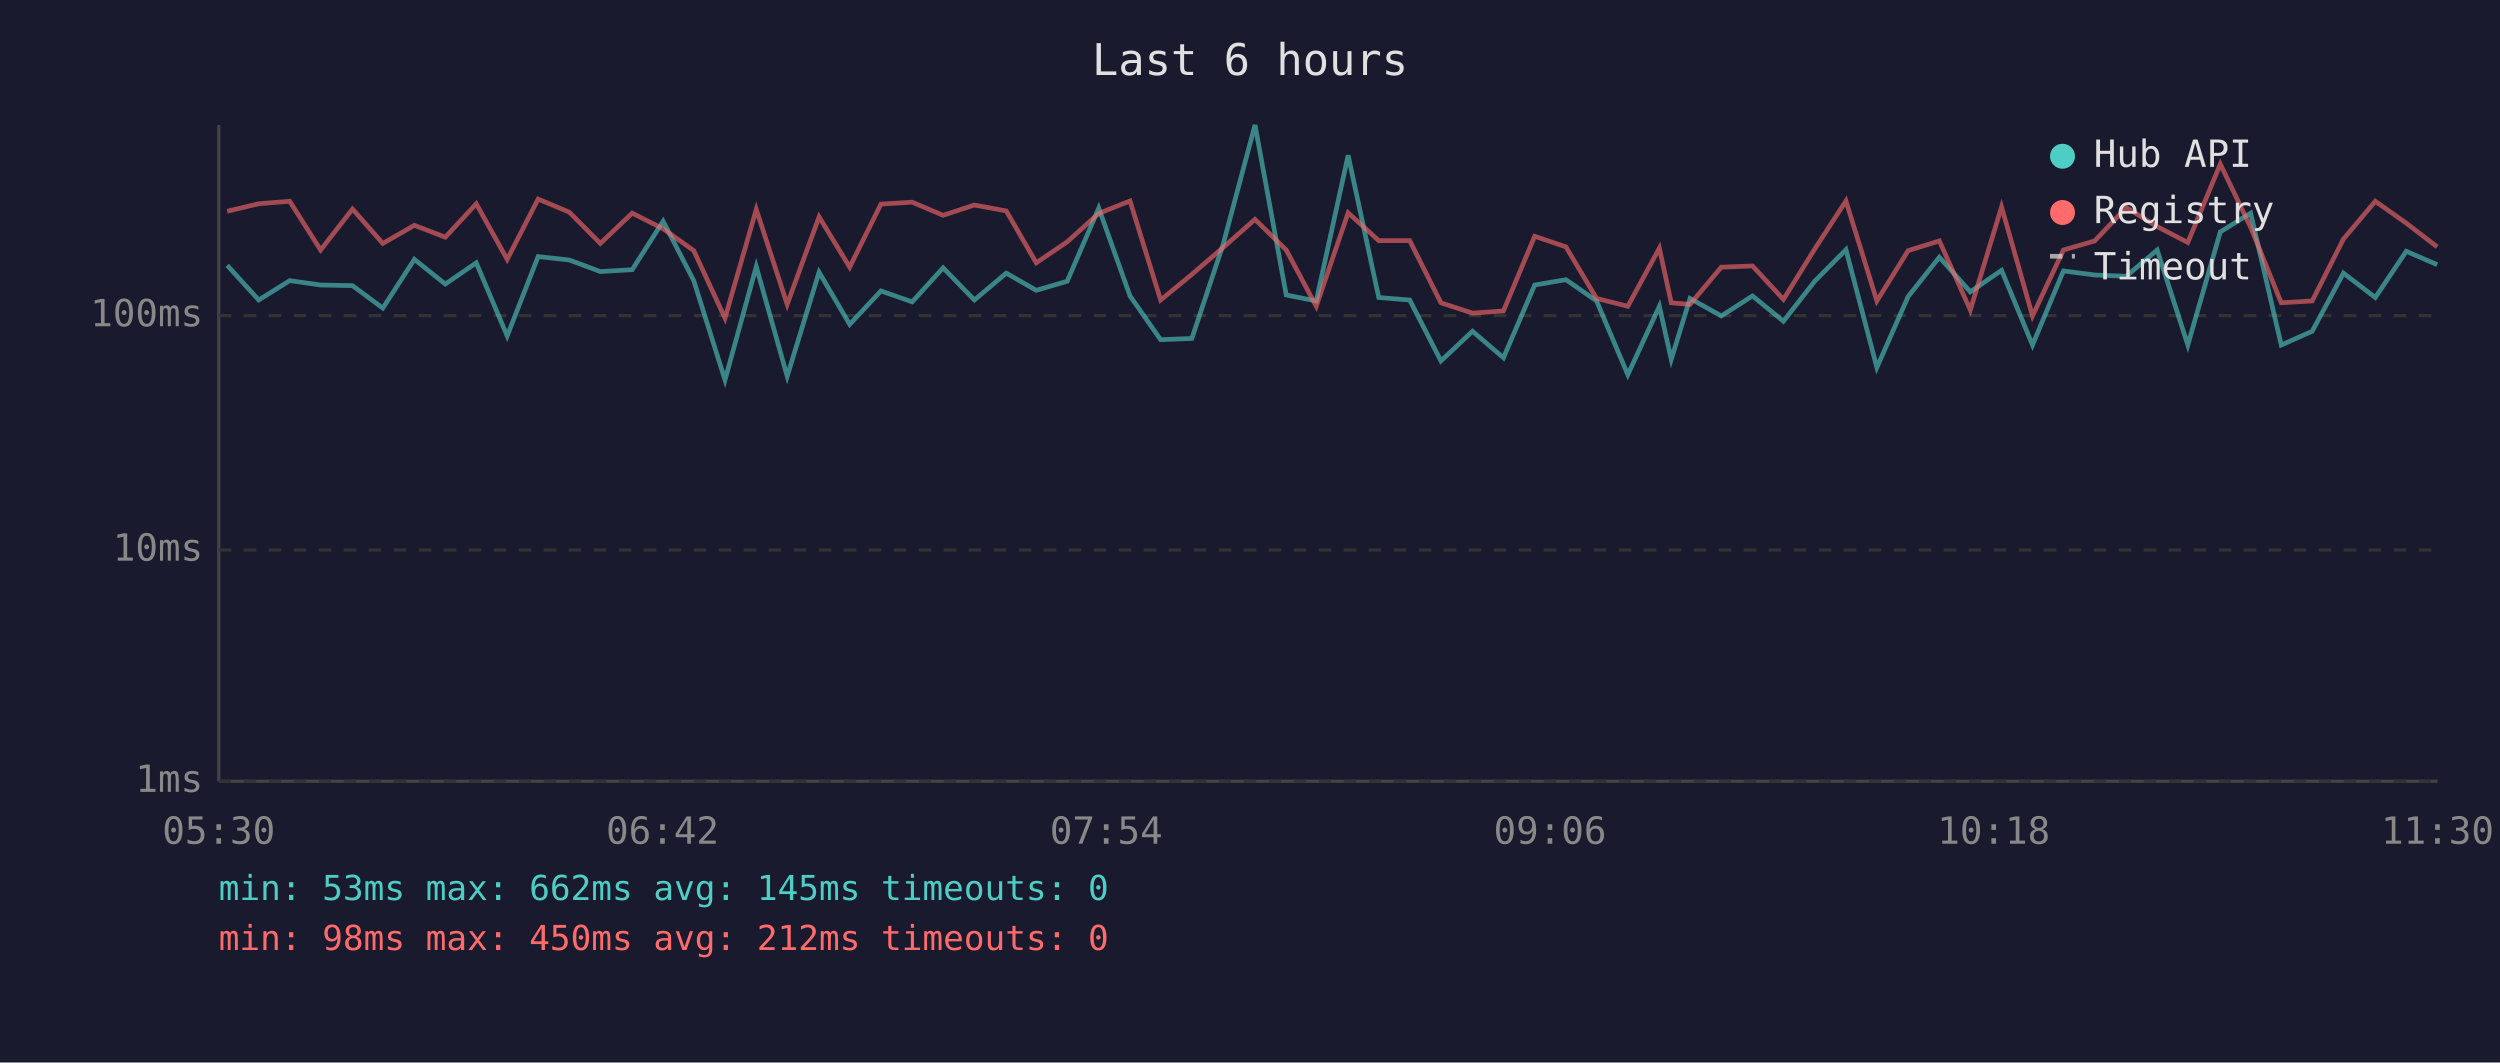
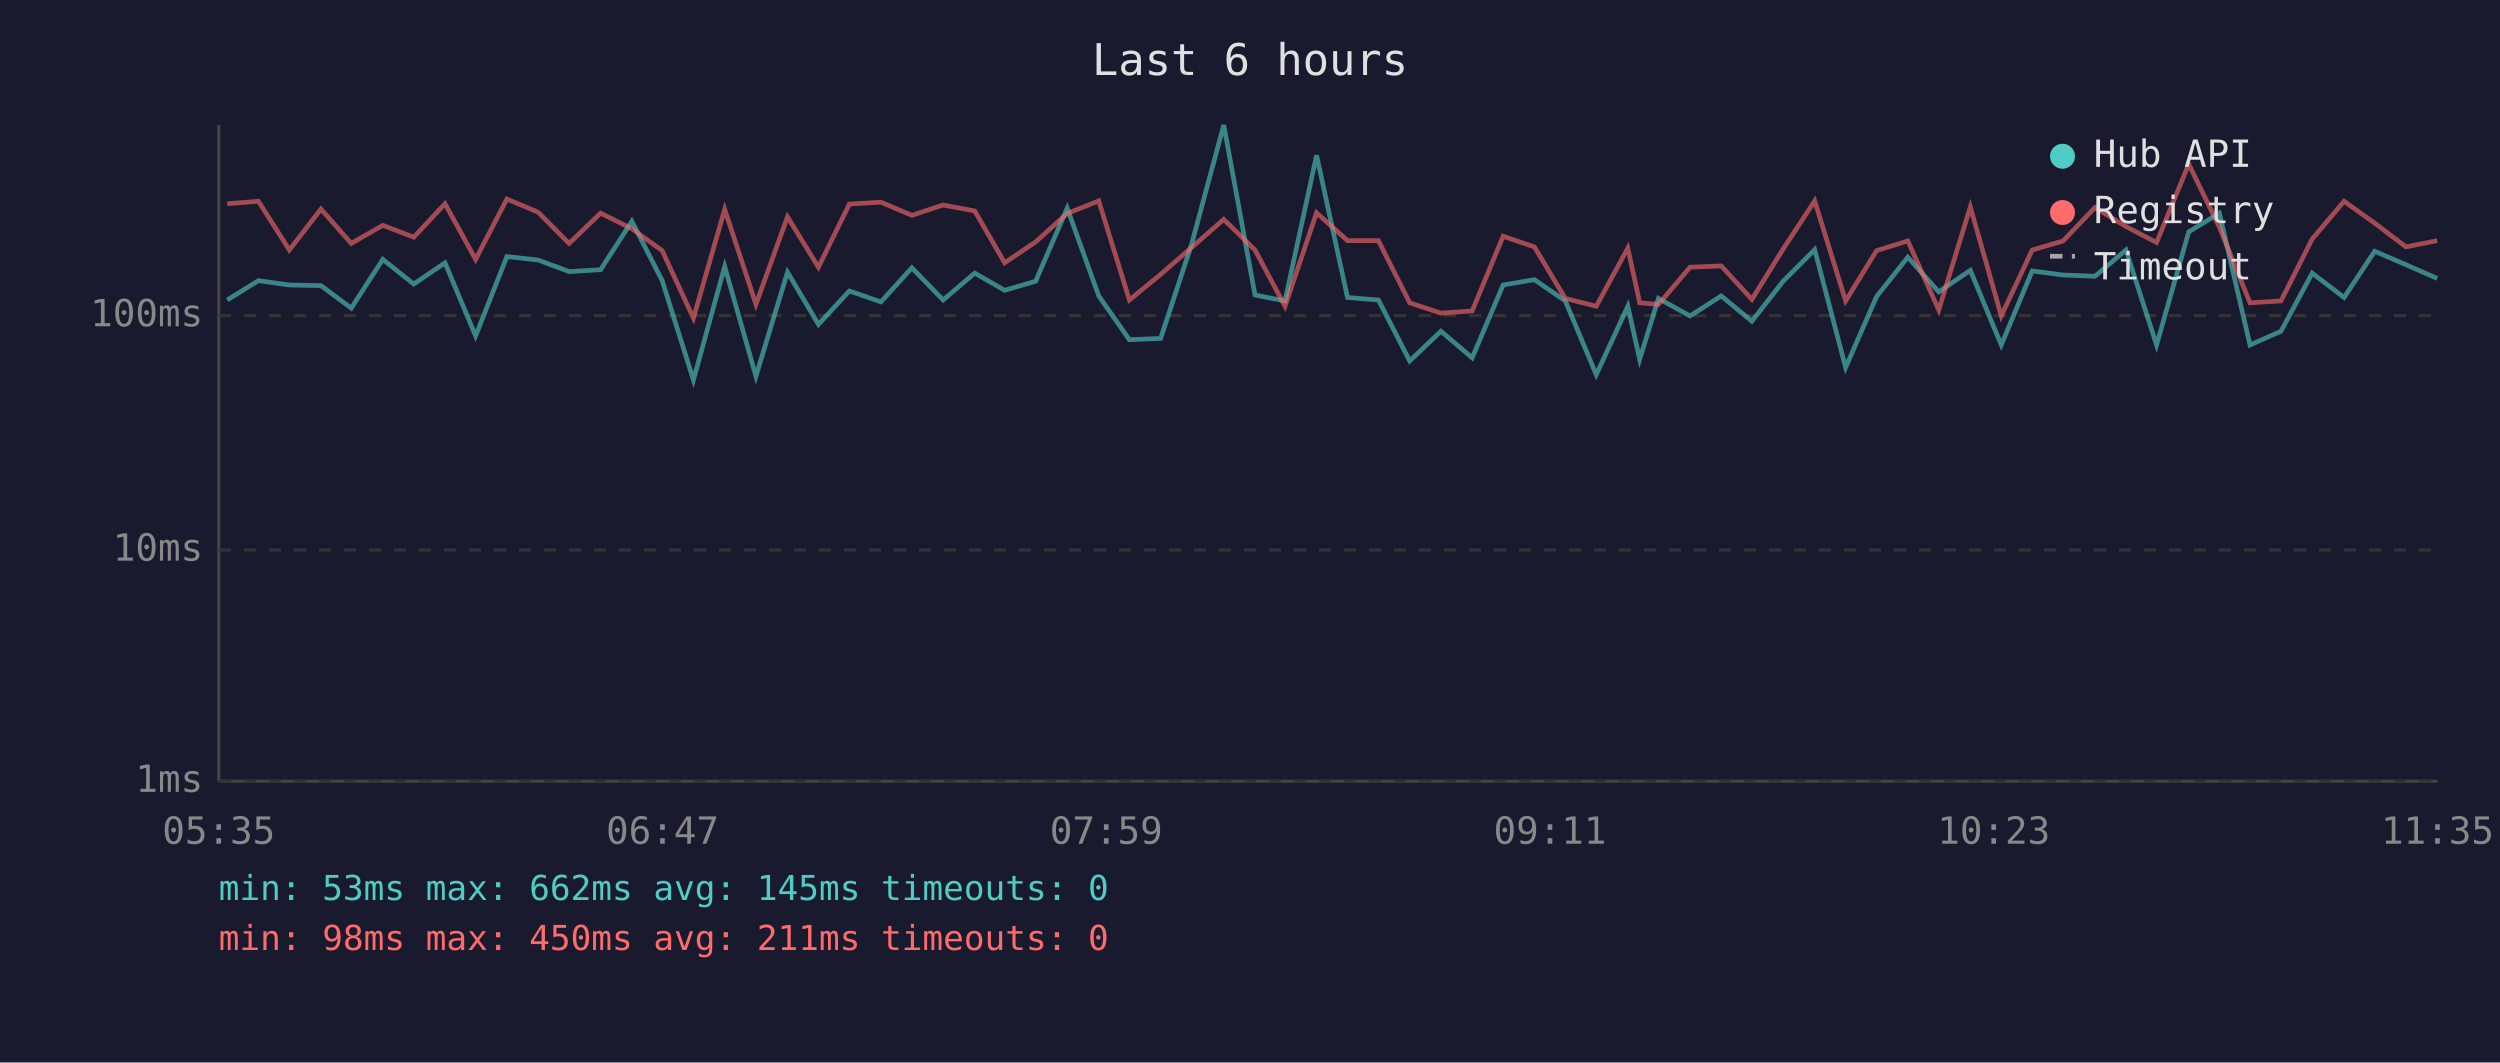
<svg xmlns="http://www.w3.org/2000/svg" viewBox="0 0 800 340" font-family="monospace" font-size="12">
  <rect width="800" height="340" fill="#1a1a2e" />
  <text x="400" y="24" fill="#e0e0e0" font-size="14" text-anchor="middle">Last 6 hours</text>
  <line x1="70" y1="40" x2="70" y2="250" stroke="#444" stroke-width="1" />
  <line x1="70" y1="250" x2="780" y2="250" stroke="#444" stroke-width="1" />
  <line x1="70" y1="250" x2="780" y2="250" stroke="#333" stroke-width="1" stroke-dasharray="4" />
  <text x="65" y="250" fill="#888" text-anchor="end" dominant-baseline="middle">1ms</text>
  <line x1="70" y1="176" x2="780" y2="176" stroke="#333" stroke-width="1" stroke-dasharray="4" />
  <text x="65" y="176" fill="#888" text-anchor="end" dominant-baseline="middle">10ms</text>
  <line x1="70" y1="101" x2="780" y2="101" stroke="#333" stroke-width="1" stroke-dasharray="4" />
  <text x="65" y="101" fill="#888" text-anchor="end" dominant-baseline="middle">100ms</text>
-   <text x="70" y="270" fill="#888" text-anchor="middle">05:30</text>
-   <text x="212" y="270" fill="#888" text-anchor="middle">06:42</text>
-   <text x="354" y="270" fill="#888" text-anchor="middle">07:54</text>
-   <text x="496" y="270" fill="#888" text-anchor="middle">09:06</text>
-   <text x="638" y="270" fill="#888" text-anchor="middle">10:18</text>
-   <text x="780" y="270" fill="#888" text-anchor="middle">11:30</text>
-   <polyline points="72.7,84.9 82.8,96.0 92.7,89.8 102.6,91.2 112.8,91.4 122.5,98.6 132.6,83.0 142.5,90.9 152.4,84.1 162.3,107.5 172.2,82.1 182.2,83.2 192.1,86.9 202.3,86.3 212.2,70.8 222.0,89.8 232.0,121.6 242.0,85.3 251.9,120.4 262.1,87.1 271.9,103.8 281.9,93.1 291.9,96.6 301.8,85.7 311.8,96.0 322.0,87.4 331.6,92.9 341.5,90.0 351.6,66.6 361.6,94.7 371.4,108.7 381.4,108.3 391.4,78.2 401.6,40.0 411.6,94.4 421.2,96.3 431.4,49.7 441.2,95.2 451.1,96.0 461.1,115.5 471.2,106.0 481.1,114.5 491.1,91.2 501.1,89.5 510.9,96.3 520.9,119.9 531.0,98.0 534.8,115.0 540.8,95.5 550.8,101.1 560.8,94.7 570.7,102.8 580.7,90.0 590.7,79.9 600.6,117.6 610.6,94.9 620.6,82.3 630.5,93.4 640.5,86.5 650.4,110.4 660.3,86.7 670.3,88.0 680.4,88.4 690.3,80.0 700.1,110.4 710.5,74.2 720.2,68.2 730.0,110.4 739.9,106.0 749.9,87.4 760.1,95.2 770.0,80.4 779.9,84.7" fill="none" stroke="#4ecdc4" stroke-width="1.5" opacity="0.6" />
-   <polyline points="72.7,67.6 82.8,65.2 92.7,64.4 102.6,80.0 112.8,66.9 122.5,77.9 132.6,72.1 142.5,75.9 152.4,65.2 162.3,83.0 172.2,63.7 182.2,67.9 192.1,77.9 202.3,68.2 212.2,73.2 222.0,80.2 232.0,101.8 242.0,67.0 251.9,97.4 262.1,69.4 271.9,85.5 281.9,65.3 291.9,64.7 301.8,68.9 311.8,65.6 322.0,67.5 331.6,84.1 341.5,77.4 351.6,68.3 361.6,64.3 371.4,96.0 381.4,87.8 391.4,79.2 401.6,70.2 411.6,80.0 421.2,98.0 431.4,68.1 441.2,77.0 451.1,77.0 461.1,96.9 471.2,100.2 481.1,99.5 491.1,75.6 501.1,79.0 510.9,95.5 520.9,98.0 531.0,79.4 534.8,96.9 540.8,97.4 550.8,85.5 560.8,85.1 570.7,95.8 580.7,79.7 590.7,64.3 600.6,96.3 610.6,80.2 620.6,77.1 630.5,99.2 640.5,66.2 650.4,101.1 660.3,80.0 670.3,77.1 680.4,66.4 690.3,72.5 700.1,77.6 710.5,52.5 720.2,72.7 730.0,96.9 739.9,96.3 749.9,76.5 760.1,64.4 770.0,71.4 779.9,79.0" fill="none" stroke="#ff6b6b" stroke-width="1.5" opacity="0.6" />
+   <text x="70" y="270" fill="#888" text-anchor="middle">05:35</text>
+   <text x="212" y="270" fill="#888" text-anchor="middle">06:47</text>
+   <text x="354" y="270" fill="#888" text-anchor="middle">07:59</text>
+   <text x="496" y="270" fill="#888" text-anchor="middle">09:11</text>
+   <text x="638" y="270" fill="#888" text-anchor="middle">10:23</text>
+   <text x="780" y="270" fill="#888" text-anchor="middle">11:35</text>
+   <polyline points="72.7,96.0 82.7,89.8 92.6,91.2 102.7,91.4 112.4,98.6 122.5,83.0 132.4,90.9 142.4,84.1 152.2,107.5 162.2,82.1 172.2,83.2 182.1,86.9 192.2,86.3 202.2,70.8 211.9,89.8 221.9,121.6 231.9,85.3 241.9,120.4 252.0,87.1 261.9,103.8 271.8,93.1 281.9,96.6 291.8,85.7 301.8,96.0 311.9,87.4 321.5,92.9 331.4,90.0 341.5,66.6 351.6,94.7 361.4,108.7 371.4,108.3 381.3,78.2 391.6,40.0 401.6,94.4 411.2,96.3 421.3,49.7 431.2,95.2 441.1,96.0 451.1,115.5 461.1,106.0 471.1,114.5 481.0,91.2 491.0,89.5 500.9,96.3 510.8,119.9 520.9,98.0 524.7,115.0 530.7,95.5 540.8,101.1 550.8,94.7 560.6,102.8 570.6,90.0 580.7,79.9 590.6,117.6 600.5,94.9 610.5,82.3 620.4,93.4 630.5,86.5 640.4,110.4 650.3,86.7 660.2,88.0 670.4,88.4 680.3,80.0 690.1,110.4 700.4,74.2 710.2,68.2 720.0,110.4 729.9,106.0 739.9,87.4 750.1,95.2 759.9,80.4 769.9,84.7 779.9,89.1" fill="none" stroke="#4ecdc4" stroke-width="1.5" opacity="0.6" />
+   <polyline points="72.7,65.2 82.7,64.4 92.6,80.0 102.7,66.9 112.4,77.9 122.5,72.1 132.4,75.9 142.4,65.2 152.2,83.0 162.2,63.7 172.2,67.9 182.1,77.9 192.2,68.2 202.2,73.2 211.9,80.2 221.9,101.8 231.9,67.0 241.9,97.4 252.0,69.4 261.9,85.5 271.8,65.3 281.9,64.7 291.8,68.9 301.8,65.6 311.9,67.5 321.5,84.1 331.4,77.4 341.5,68.3 351.6,64.3 361.4,96.0 371.4,87.8 381.3,79.2 391.6,70.2 401.6,80.0 411.2,98.0 421.3,68.1 431.2,77.0 441.1,77.0 451.1,96.9 461.1,100.2 471.1,99.5 481.0,75.6 491.0,79.0 500.9,95.5 510.8,98.0 520.9,79.4 524.7,96.9 530.7,97.4 540.8,85.5 550.8,85.1 560.6,95.8 570.6,79.7 580.7,64.3 590.6,96.3 600.5,80.2 610.5,77.1 620.4,99.2 630.5,66.2 640.4,101.1 650.3,80.0 660.2,77.1 670.4,66.4 680.3,72.5 690.1,77.6 700.4,52.5 710.2,72.7 720.0,96.9 729.9,96.3 739.9,76.5 750.1,64.4 759.9,71.4 769.9,79.0 779.9,77.0" fill="none" stroke="#ff6b6b" stroke-width="1.5" opacity="0.6" />
  <circle cx="660" cy="50" r="4" fill="#4ecdc4" />
  <text x="670" y="50" fill="#e0e0e0" dominant-baseline="middle">Hub API</text>
  <circle cx="660" cy="68" r="4" fill="#ff6b6b" />
  <text x="670" y="68" fill="#e0e0e0" dominant-baseline="middle">Registry</text>
  <line x1="656" y1="82" x2="664" y2="82" stroke="#e0e0e0" stroke-width="1.5" stroke-dasharray="4,3" opacity="0.7" />
  <text x="670" y="86" fill="#e0e0e0" dominant-baseline="middle">Timeout</text>
  <text x="70" y="288" fill="#4ecdc4" font-size="11">min: 53ms  max: 662ms  avg: 145ms  timeouts: 0</text>
-   <text x="70" y="304" fill="#ff6b6b" font-size="11">min: 98ms  max: 450ms  avg: 212ms  timeouts: 0</text>
+   <text x="70" y="304" fill="#ff6b6b" font-size="11">min: 98ms  max: 450ms  avg: 211ms  timeouts: 0</text>
</svg>
